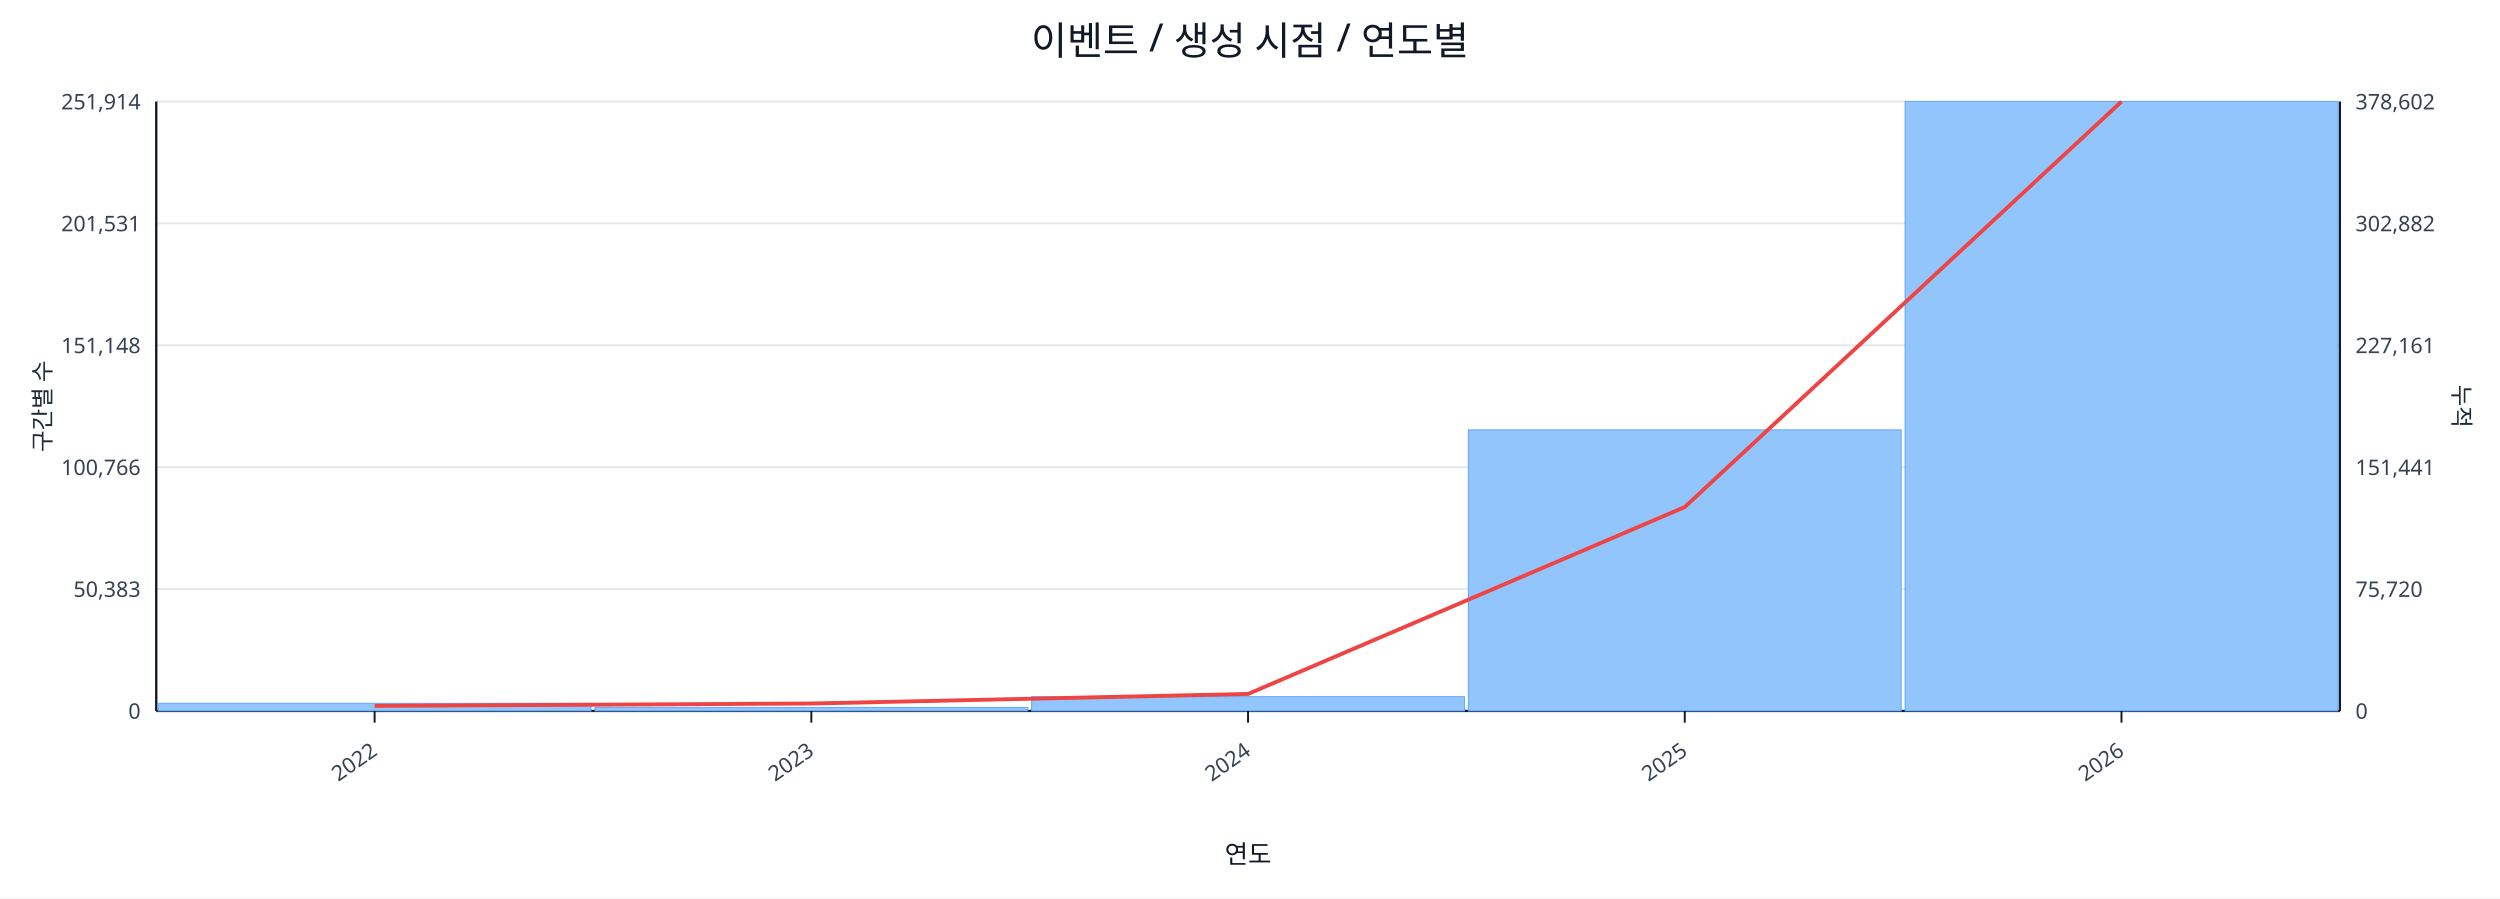
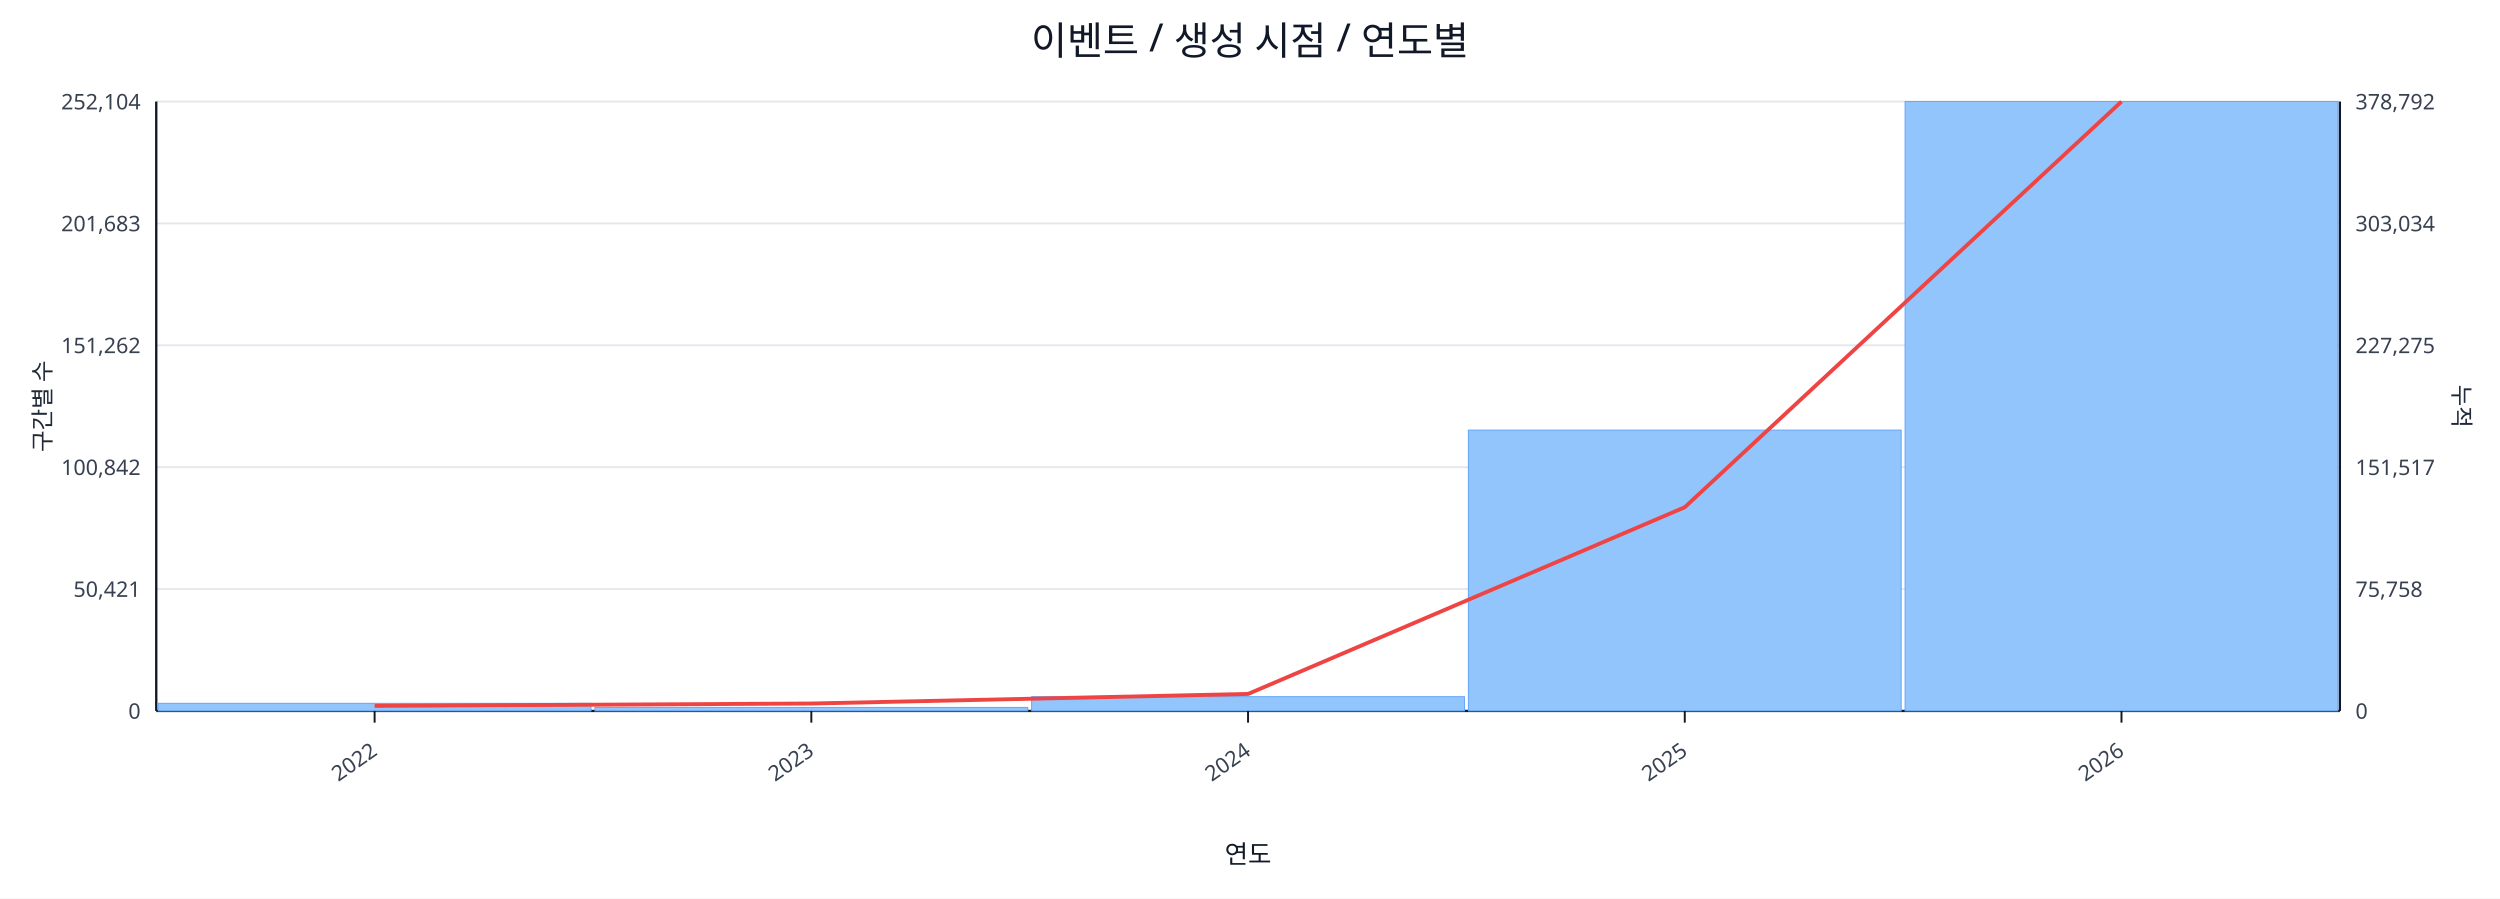
<svg xmlns="http://www.w3.org/2000/svg" width="1280" height="460" viewBox="0 0 1280 460">
  <rect x="0" y="0" width="100%" height="100%" fill="#ffffff" />
  <text x="640.0" y="28" font-size="20" text-anchor="middle" font-family="sans-serif" fill="#111827">이벤트 / 생성 시점 / 연도별</text>
  <line x1="80.0" y1="52.0" x2="1198.0" y2="52.0" stroke="#e5e7eb" stroke-width="1" />
-   <text x="72.0" y="56.0" font-size="11" text-anchor="end" font-family="sans-serif" fill="#374151">251,914</text>
-   <text x="1206.0" y="56.0" font-size="11" text-anchor="start" font-family="sans-serif" fill="#374151">378,602</text>
+   <text x="72.0" y="56.0" font-size="11" text-anchor="end" font-family="sans-serif" fill="#374151">252,104</text>
+   <text x="1206.0" y="56.0" font-size="11" text-anchor="start" font-family="sans-serif" fill="#374151">378,792</text>
  <line x1="80.0" y1="114.4" x2="1198.0" y2="114.4" stroke="#e5e7eb" stroke-width="1" />
-   <text x="72.0" y="118.4" font-size="11" text-anchor="end" font-family="sans-serif" fill="#374151">201,531</text>
-   <text x="1206.0" y="118.4" font-size="11" text-anchor="start" font-family="sans-serif" fill="#374151">302,882</text>
+   <text x="72.0" y="118.4" font-size="11" text-anchor="end" font-family="sans-serif" fill="#374151">201,683</text>
+   <text x="1206.0" y="118.4" font-size="11" text-anchor="start" font-family="sans-serif" fill="#374151">303,034</text>
  <line x1="80.0" y1="176.8" x2="1198.0" y2="176.8" stroke="#e5e7eb" stroke-width="1" />
-   <text x="72.0" y="180.8" font-size="11" text-anchor="end" font-family="sans-serif" fill="#374151">151,148</text>
-   <text x="1206.0" y="180.8" font-size="11" text-anchor="start" font-family="sans-serif" fill="#374151">227,161</text>
+   <text x="72.0" y="180.8" font-size="11" text-anchor="end" font-family="sans-serif" fill="#374151">151,262</text>
+   <text x="1206.0" y="180.8" font-size="11" text-anchor="start" font-family="sans-serif" fill="#374151">227,275</text>
  <line x1="80.0" y1="239.2" x2="1198.0" y2="239.2" stroke="#e5e7eb" stroke-width="1" />
-   <text x="72.0" y="243.2" font-size="11" text-anchor="end" font-family="sans-serif" fill="#374151">100,766</text>
-   <text x="1206.0" y="243.2" font-size="11" text-anchor="start" font-family="sans-serif" fill="#374151">151,441</text>
+   <text x="72.0" y="243.2" font-size="11" text-anchor="end" font-family="sans-serif" fill="#374151">100,842</text>
+   <text x="1206.0" y="243.2" font-size="11" text-anchor="start" font-family="sans-serif" fill="#374151">151,517</text>
  <line x1="80.0" y1="301.6" x2="1198.0" y2="301.6" stroke="#e5e7eb" stroke-width="1" />
-   <text x="72.0" y="305.6" font-size="11" text-anchor="end" font-family="sans-serif" fill="#374151">50,383</text>
-   <text x="1206.0" y="305.6" font-size="11" text-anchor="start" font-family="sans-serif" fill="#374151">75,720</text>
+   <text x="72.0" y="305.6" font-size="11" text-anchor="end" font-family="sans-serif" fill="#374151">50,421</text>
+   <text x="1206.0" y="305.6" font-size="11" text-anchor="start" font-family="sans-serif" fill="#374151">75,758</text>
  <line x1="80.0" y1="364.0" x2="1198.0" y2="364.0" stroke="#e5e7eb" stroke-width="1" />
  <text x="72.0" y="368.0" font-size="11" text-anchor="end" font-family="sans-serif" fill="#374151">0</text>
  <text x="1206.0" y="368.0" font-size="11" text-anchor="start" font-family="sans-serif" fill="#374151">0</text>
  <line x1="80.0" y1="364.0" x2="1198.0" y2="364.0" stroke="#111827" stroke-width="1.2" />
  <line x1="80.0" y1="52.0" x2="80.0" y2="364.0" stroke="#111827" stroke-width="1.2" />
  <line x1="1198.0" y1="52.0" x2="1198.0" y2="364.0" stroke="#111827" stroke-width="1.2" />
  <rect x="81.0" y="360.1" width="221.6" height="3.9" fill="#93c5fd" stroke="#60a5fa" stroke-width="0.5" />
  <rect x="304.6" y="362.2" width="221.6" height="1.8" fill="#93c5fd" stroke="#60a5fa" stroke-width="0.5" />
  <rect x="528.2" y="356.7" width="221.6" height="7.3" fill="#93c5fd" stroke="#60a5fa" stroke-width="0.5" />
-   <rect x="751.8" y="220.1" width="221.6" height="143.9" fill="#93c5fd" stroke="#60a5fa" stroke-width="0.5" />
+   <rect x="751.8" y="220.2" width="221.6" height="143.8" fill="#93c5fd" stroke="#60a5fa" stroke-width="0.5" />
  <rect x="975.4" y="52.0" width="221.6" height="312.0" fill="#93c5fd" stroke="#60a5fa" stroke-width="0.5" />
-   <polyline fill="none" stroke="#ef4444" stroke-width="2" points="191.8,361.4 415.4,360.2 639.0,355.3 862.6,259.6 1086.2,52.0" />
+   <polyline fill="none" stroke="#ef4444" stroke-width="2" points="191.8,361.4 415.4,360.2 639.0,355.3 862.6,259.7 1086.2,52.0" />
  <line x1="191.8" y1="364.0" x2="191.8" y2="370.0" stroke="#111827" stroke-width="1" />
  <text x="193.8" y="386.0" font-size="11" text-anchor="end" transform="rotate(-35 193.8 386.0)" font-family="sans-serif" fill="#374151">2022</text>
  <line x1="415.4" y1="364.0" x2="415.4" y2="370.0" stroke="#111827" stroke-width="1" />
  <text x="417.4" y="386.0" font-size="11" text-anchor="end" transform="rotate(-35 417.4 386.0)" font-family="sans-serif" fill="#374151">2023</text>
  <line x1="639.0" y1="364.0" x2="639.0" y2="370.0" stroke="#111827" stroke-width="1" />
  <text x="641.0" y="386.0" font-size="11" text-anchor="end" transform="rotate(-35 641.0 386.0)" font-family="sans-serif" fill="#374151">2024</text>
  <line x1="862.6" y1="364.0" x2="862.6" y2="370.0" stroke="#111827" stroke-width="1" />
  <text x="864.6" y="386.0" font-size="11" text-anchor="end" transform="rotate(-35 864.6 386.0)" font-family="sans-serif" fill="#374151">2025</text>
  <line x1="1086.2" y1="364.0" x2="1086.2" y2="370.0" stroke="#111827" stroke-width="1" />
  <text x="1088.2" y="386.0" font-size="11" text-anchor="end" transform="rotate(-35 1088.2 386.0)" font-family="sans-serif" fill="#374151">2026</text>
  <text x="26" y="208.0" font-size="12" transform="rotate(-90 26 208.0)" text-anchor="middle" font-family="sans-serif" fill="#1f2937">구간별 수</text>
  <text x="1256.0" y="208.0" font-size="12" transform="rotate(90 1256.0 208.0)" text-anchor="middle" font-family="sans-serif" fill="#1f2937">누적</text>
  <text x="639.0" y="442.0" font-size="13" text-anchor="middle" font-family="sans-serif" fill="#111827">연도</text>
</svg>
